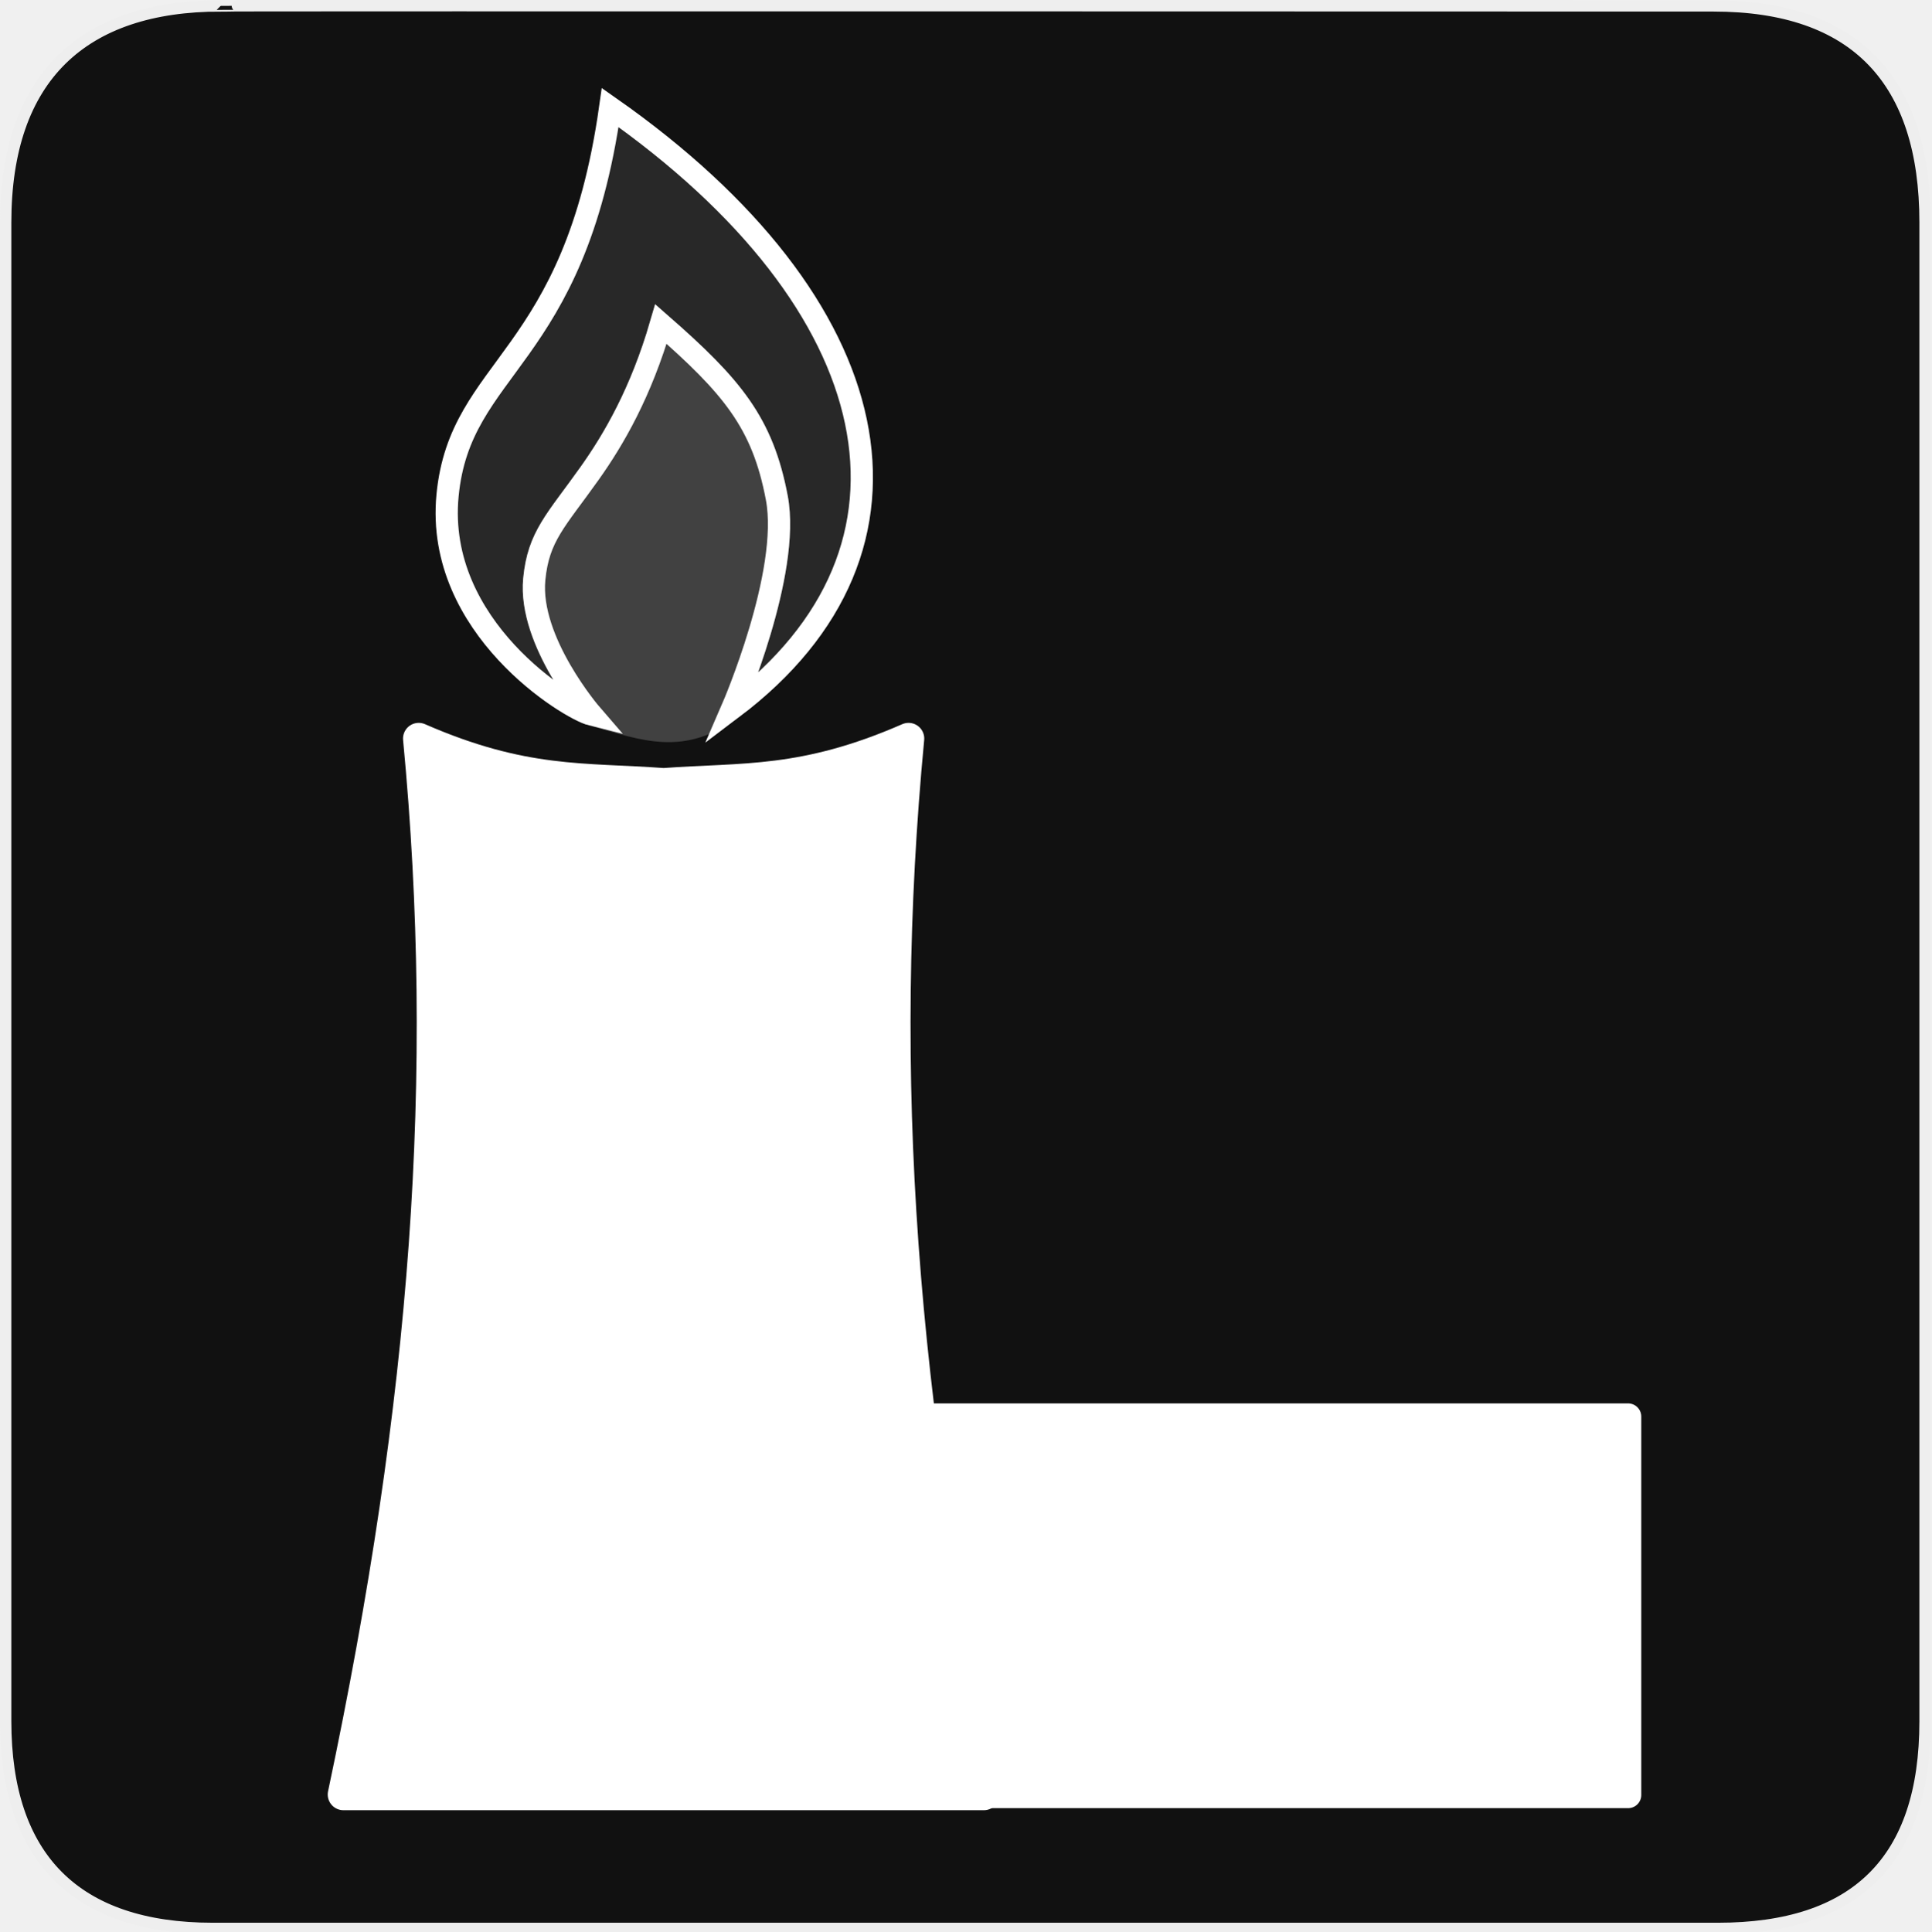
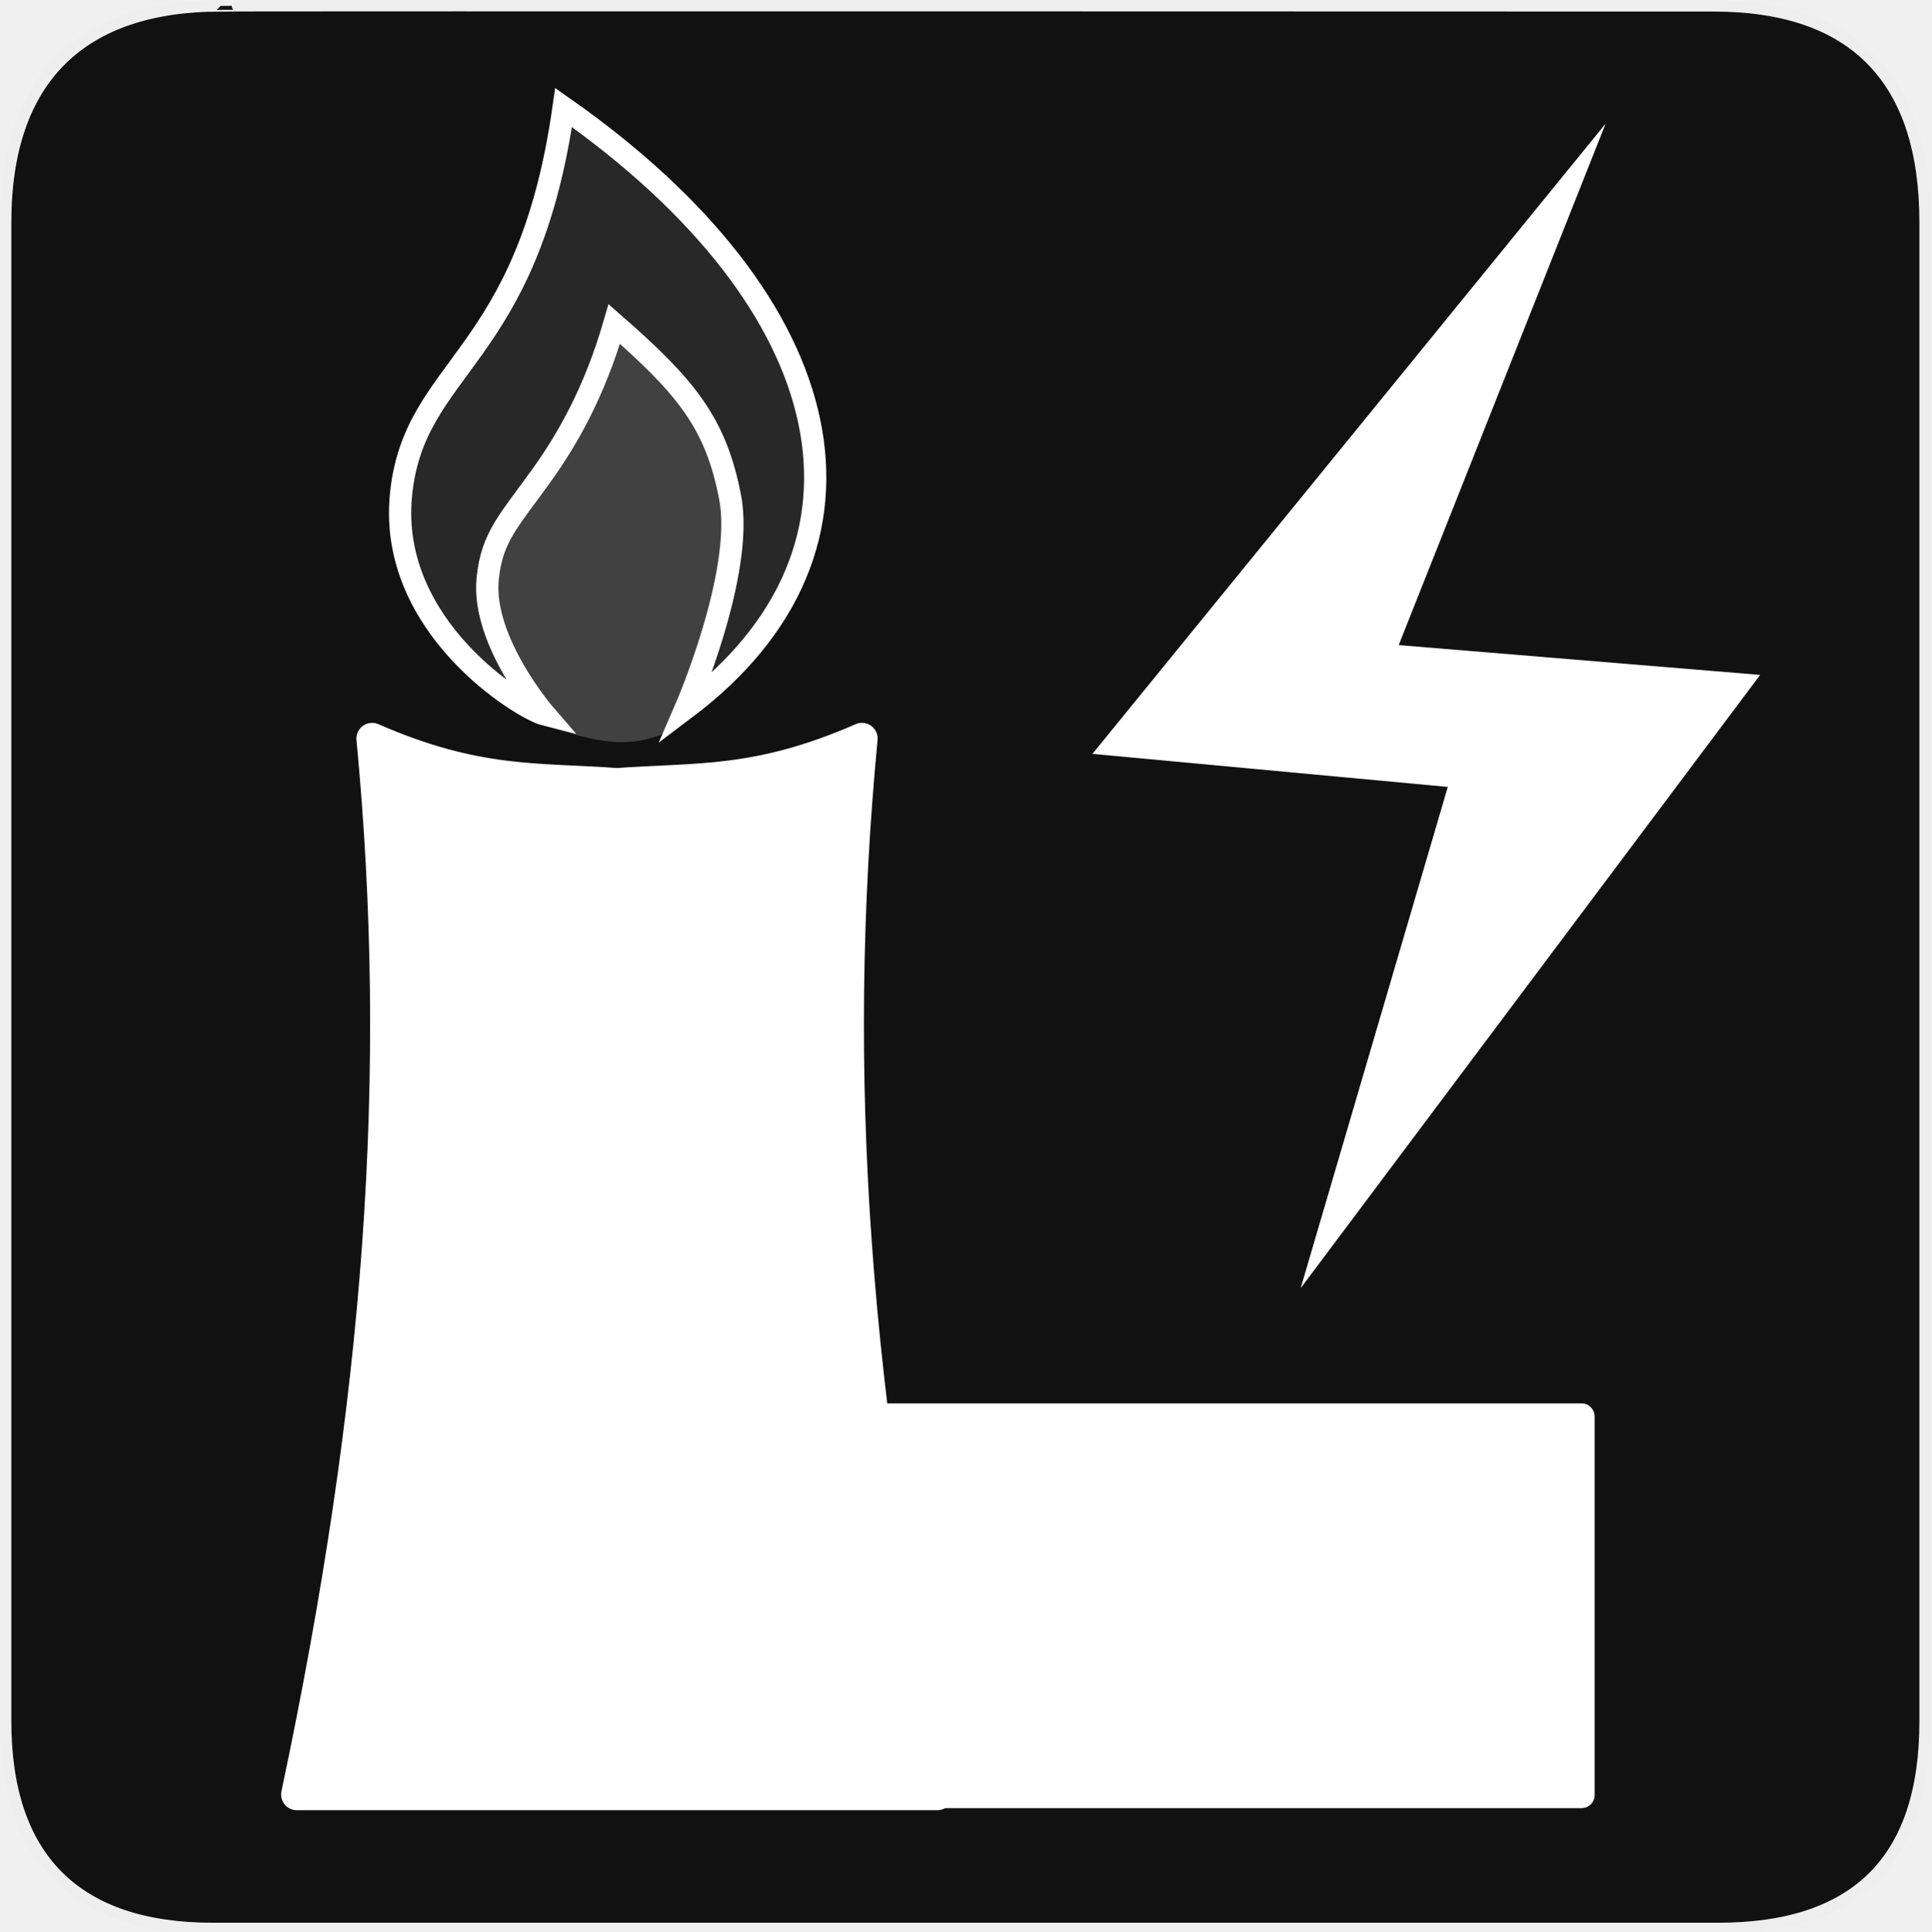
<svg xmlns="http://www.w3.org/2000/svg" version="1.0" width="580" height="580" id="svg2">
  <defs id="defs4">
    <style type="text/css" id="style6">
   
    .fil0 {fill:#EF7900}
   
  </style>
  </defs>
  <g id="g1327">
    <path d="M 66.275,1.768 C 24.94,1.768 1.704,23.139 1.704,66.804 L 1.704,516.927 C 1.704,557.771 22.598,579.156 63.896,579.156 L 515.92,579.156 C 557.227,579.156 578.149,558.84 578.149,516.927 L 578.149,66.804 C 578.149,24.203 557.227,1.768 514.627,1.768 C 514.624,1.768 66.133,1.625 66.275,1.768 z" style="fill:#111111;stroke:#eeeeee;stroke-width:3.408" id="path1329" />
  </g>
-   <g id="g4197" transform="translate(0,8)">
+   <g id="g4197" transform="translate(-14,8)">
    <g transform="matrix(0.9422904,0,0,0.9422904,13.29396,40.33544)" id="g4188">
      <path style="fill:#ffffff;fill-opacity:1;stroke:#ffffff;stroke-width:10;stroke-linecap:round;stroke-linejoin:round;stroke-miterlimit:4;stroke-opacity:1;stroke-dasharray:none" d="m 119.344,184.094 c 10.219,107.493 2.619,210.694 -24,336.562 l 32,0 140.125,0 32,0 c -26.619,-125.868 -34.219,-229.07 -24,-336.562 -33.382,14.587 -52.507,12.537 -78.062,14.406 -25.556,-1.869 -44.68,0.181 -78.062,-14.406 z" id="rect3172" />
      <path style="fill:#ffffff;fill-opacity:1;stroke:#ffffff;stroke-width:8.369;stroke-linecap:round;stroke-linejoin:round;stroke-miterlimit:4;stroke-opacity:1;stroke-dasharray:none" d="m 272.184,400.184 232.631,0 0,120.631 -232.631,0 z" id="rect3947" />
    </g>
    <path style="fill:none;stroke:#ffffff;stroke-width:6.674;stroke-linecap:square;stroke-linejoin:miter;stroke-miterlimit:4;stroke-opacity:1;stroke-dasharray:none" id="path4355" d="m 183.26,24.304 c -10.808,76.359 -45.093,77.055 -48.852,116.527 -3.776,39.649 36.567,64.109 43.213,65.771 0,0 -18.952,-21.916 -17.17,-40.626 1.234,-12.956 6.566,-17.646 16.631,-31.826 7.234,-10.191 15.403,-24.175 21.409,-44.829 21.372,18.711 30.537,29.599 34.807,52.193 4.27,22.594 -13.363,63.22 -13.363,63.22 C 283.71,156.662 267.372,83.277 183.26,24.304 z" />
    <path d="m 183.26,24.304 c -10.808,76.359 -45.093,77.055 -48.852,116.527 -3.776,39.649 36.567,64.109 43.213,65.771 0,0 -18.952,-21.916 -17.17,-40.626 1.234,-12.956 6.566,-17.646 16.631,-31.826 7.234,-10.191 15.403,-24.175 21.409,-44.829 21.372,18.711 30.537,29.599 34.807,52.193 4.27,22.594 -13.363,63.22 -13.363,63.22 C 283.71,156.662 267.372,83.277 183.26,24.304 z" id="path4193" style="opacity:0.1;fill:#ffffff;fill-opacity:1;fill-rule:evenodd;stroke:#ffffff;stroke-width:6.674;stroke-linecap:square;stroke-linejoin:miter;stroke-miterlimit:4;stroke-opacity:1;stroke-dasharray:none" />
    <path style="opacity:0.2;fill:#ffffff;fill-opacity:1;fill-rule:evenodd;stroke:#ffffff;stroke-width:6.674;stroke-linecap:square;stroke-linejoin:miter;stroke-miterlimit:4;stroke-opacity:1;stroke-dasharray:none" id="path4195" d="m 177.62,206.602 c 0,0 -18.952,-21.916 -17.17,-40.626 1.234,-12.956 6.566,-17.646 16.631,-31.826 7.234,-10.191 15.403,-24.175 21.409,-44.829 21.372,18.711 30.537,29.599 34.807,52.193 4.27,22.594 -13.363,63.22 -13.363,63.22 -15.25,10.834 -25.51,6.632 -42.315,1.868 z" />
  </g>
+   <path style="fill:#ffffff;fill-opacity:1;fill-rule:nonzero;stroke:none" d="M 482.219,37.136 420.07,193.741 528.621,202.693 390.623,386.888 434.814,236.334 328.089,226.41 z" id="rect3030" />
</svg>
